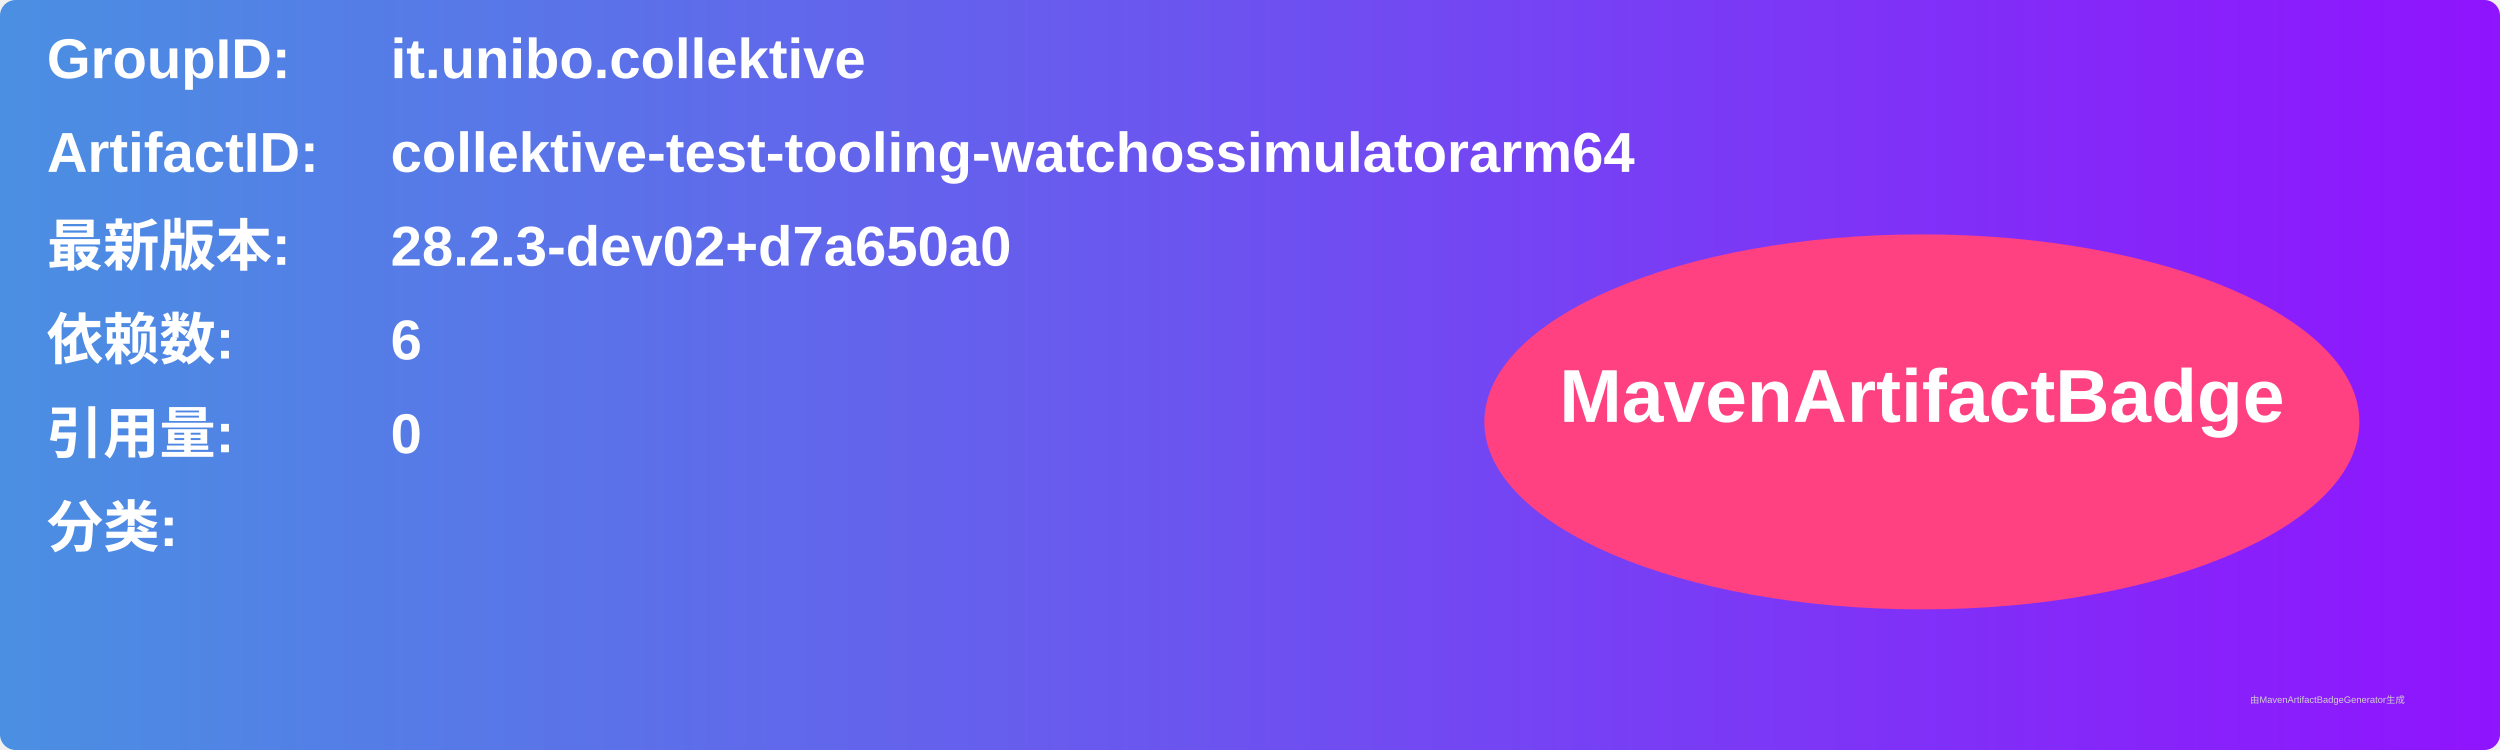
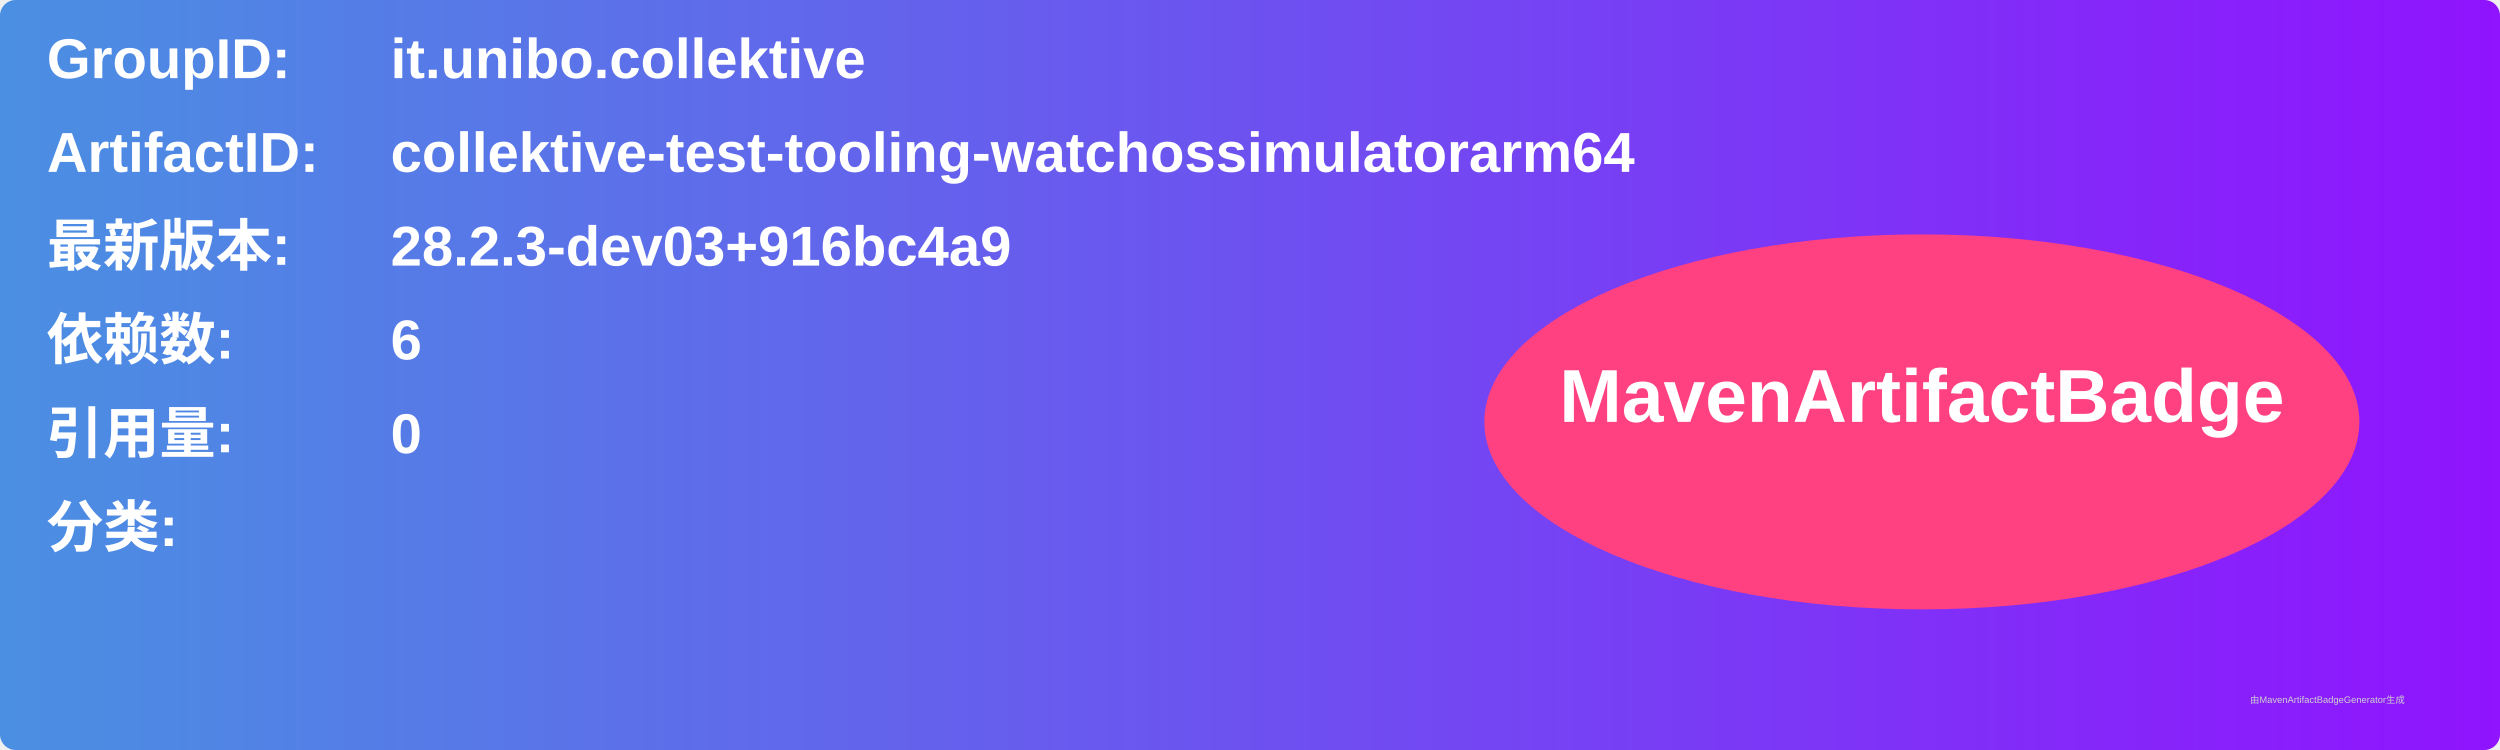
<svg xmlns="http://www.w3.org/2000/svg" width="800" height="240" viewBox="0 0 800 240">
  <linearGradient id="grad" x1="0%" y1="0%" x2="100%" y2="0%">
    <stop offset="0%" stop-color="#4a90e2" />
    <stop offset="100%" stop-color="#9013fe" />
  </linearGradient>
  <rect width="100%" height="100%" rx="5" ry="5" fill="url(#grad)" />
  <g transform="translate(15, 15)">
    <text x="0" y="10" font-family="Arial" font-size="18" fill="white" font-weight="bold" width="260">GroupID:</text>
    <text x="110" y="10" font-family="Arial" font-size="18" fill="white" font-weight="bold" width="460">it.unibo.collektive</text>
    <text x="0" y="40" font-family="Arial" font-size="18" fill="white" font-weight="bold" width="260">ArtifactID:</text>
    <text x="110" y="40" font-family="Arial" font-size="18" fill="white" font-weight="bold" width="460">collektive-test-tooling-watchossimulatorarm64</text>
    <text x="0" y="70" font-family="Arial" font-size="18" fill="white" font-weight="bold">最新版本:</text>
    <text x="110" y="70" font-family="Arial" font-size="18" fill="white" font-weight="bold">
-       <tspan font-weight="bold">28.2.3-dev02+d7a650a0</tspan>
+       <tspan font-weight="bold">28.2.3-dev03+916bc4a9</tspan>
    </text>
    <text x="0" y="100" font-family="Arial" font-size="18" fill="white" font-weight="bold">依赖数: </text>
    <text x="110" y="100" font-family="Arial" font-size="18" fill="white">
      <tspan font-weight="bold">6</tspan>
    </text>
    <text x="0" y="130" font-family="Arial" font-size="18" fill="white" font-weight="bold">引用量: </text>
    <text x="110" y="130" font-family="Arial" font-size="18" fill="white">
      <tspan font-weight="bold">0</tspan>
    </text>
    <text x="0" y="160" font-family="Arial" font-size="18" fill="white" font-weight="bold">分类:</text>
    <text x="10" y="190" font-family="Arial" font-size="10" fill="white">
      <tspan font-weight="bold" />
    </text>
    <ellipse cx="600" cy="120" rx="140" ry="60" fill="#ff4081" />
    <text x="600" y="120" text-anchor="middle" font-family="Arial" font-size="24" fill="white" font-weight="bold">MavenArtifactBadge</text>
  </g>
  <text x="720" y="225" font-family="Arial" font-size="3" fill="#d0d0d0">由MavenArtifactBadgeGenerator生成</text>
</svg>
